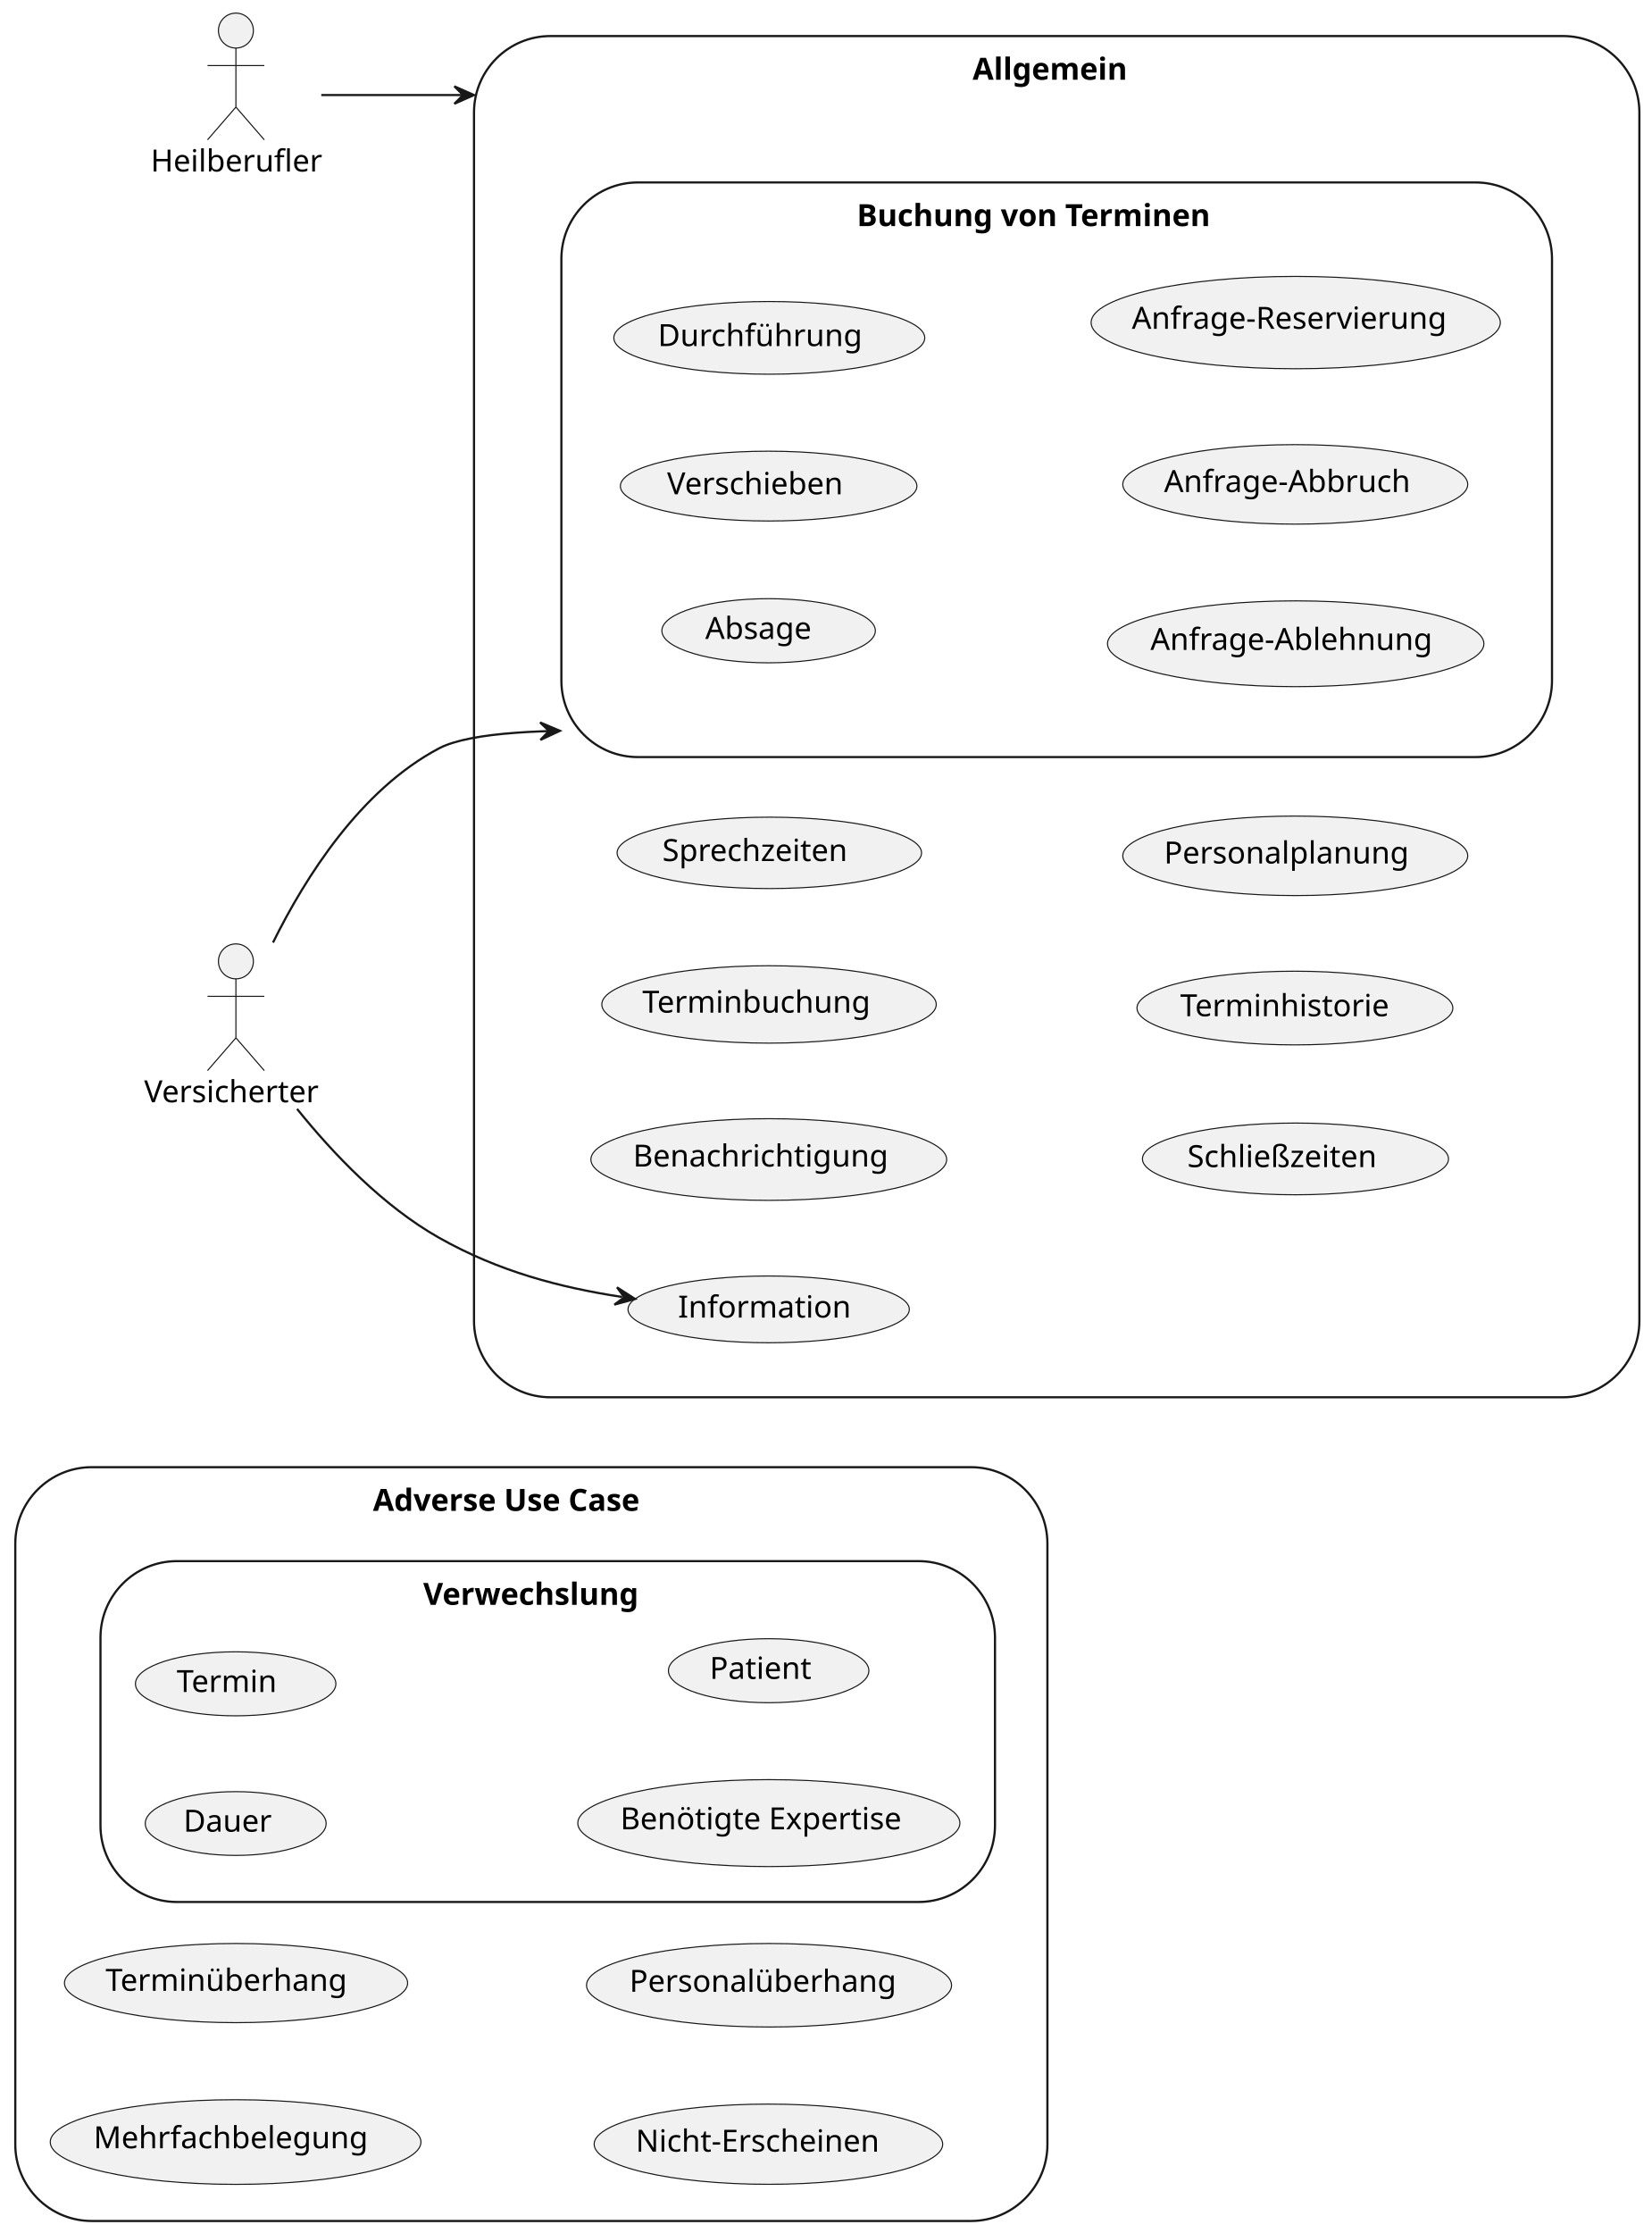
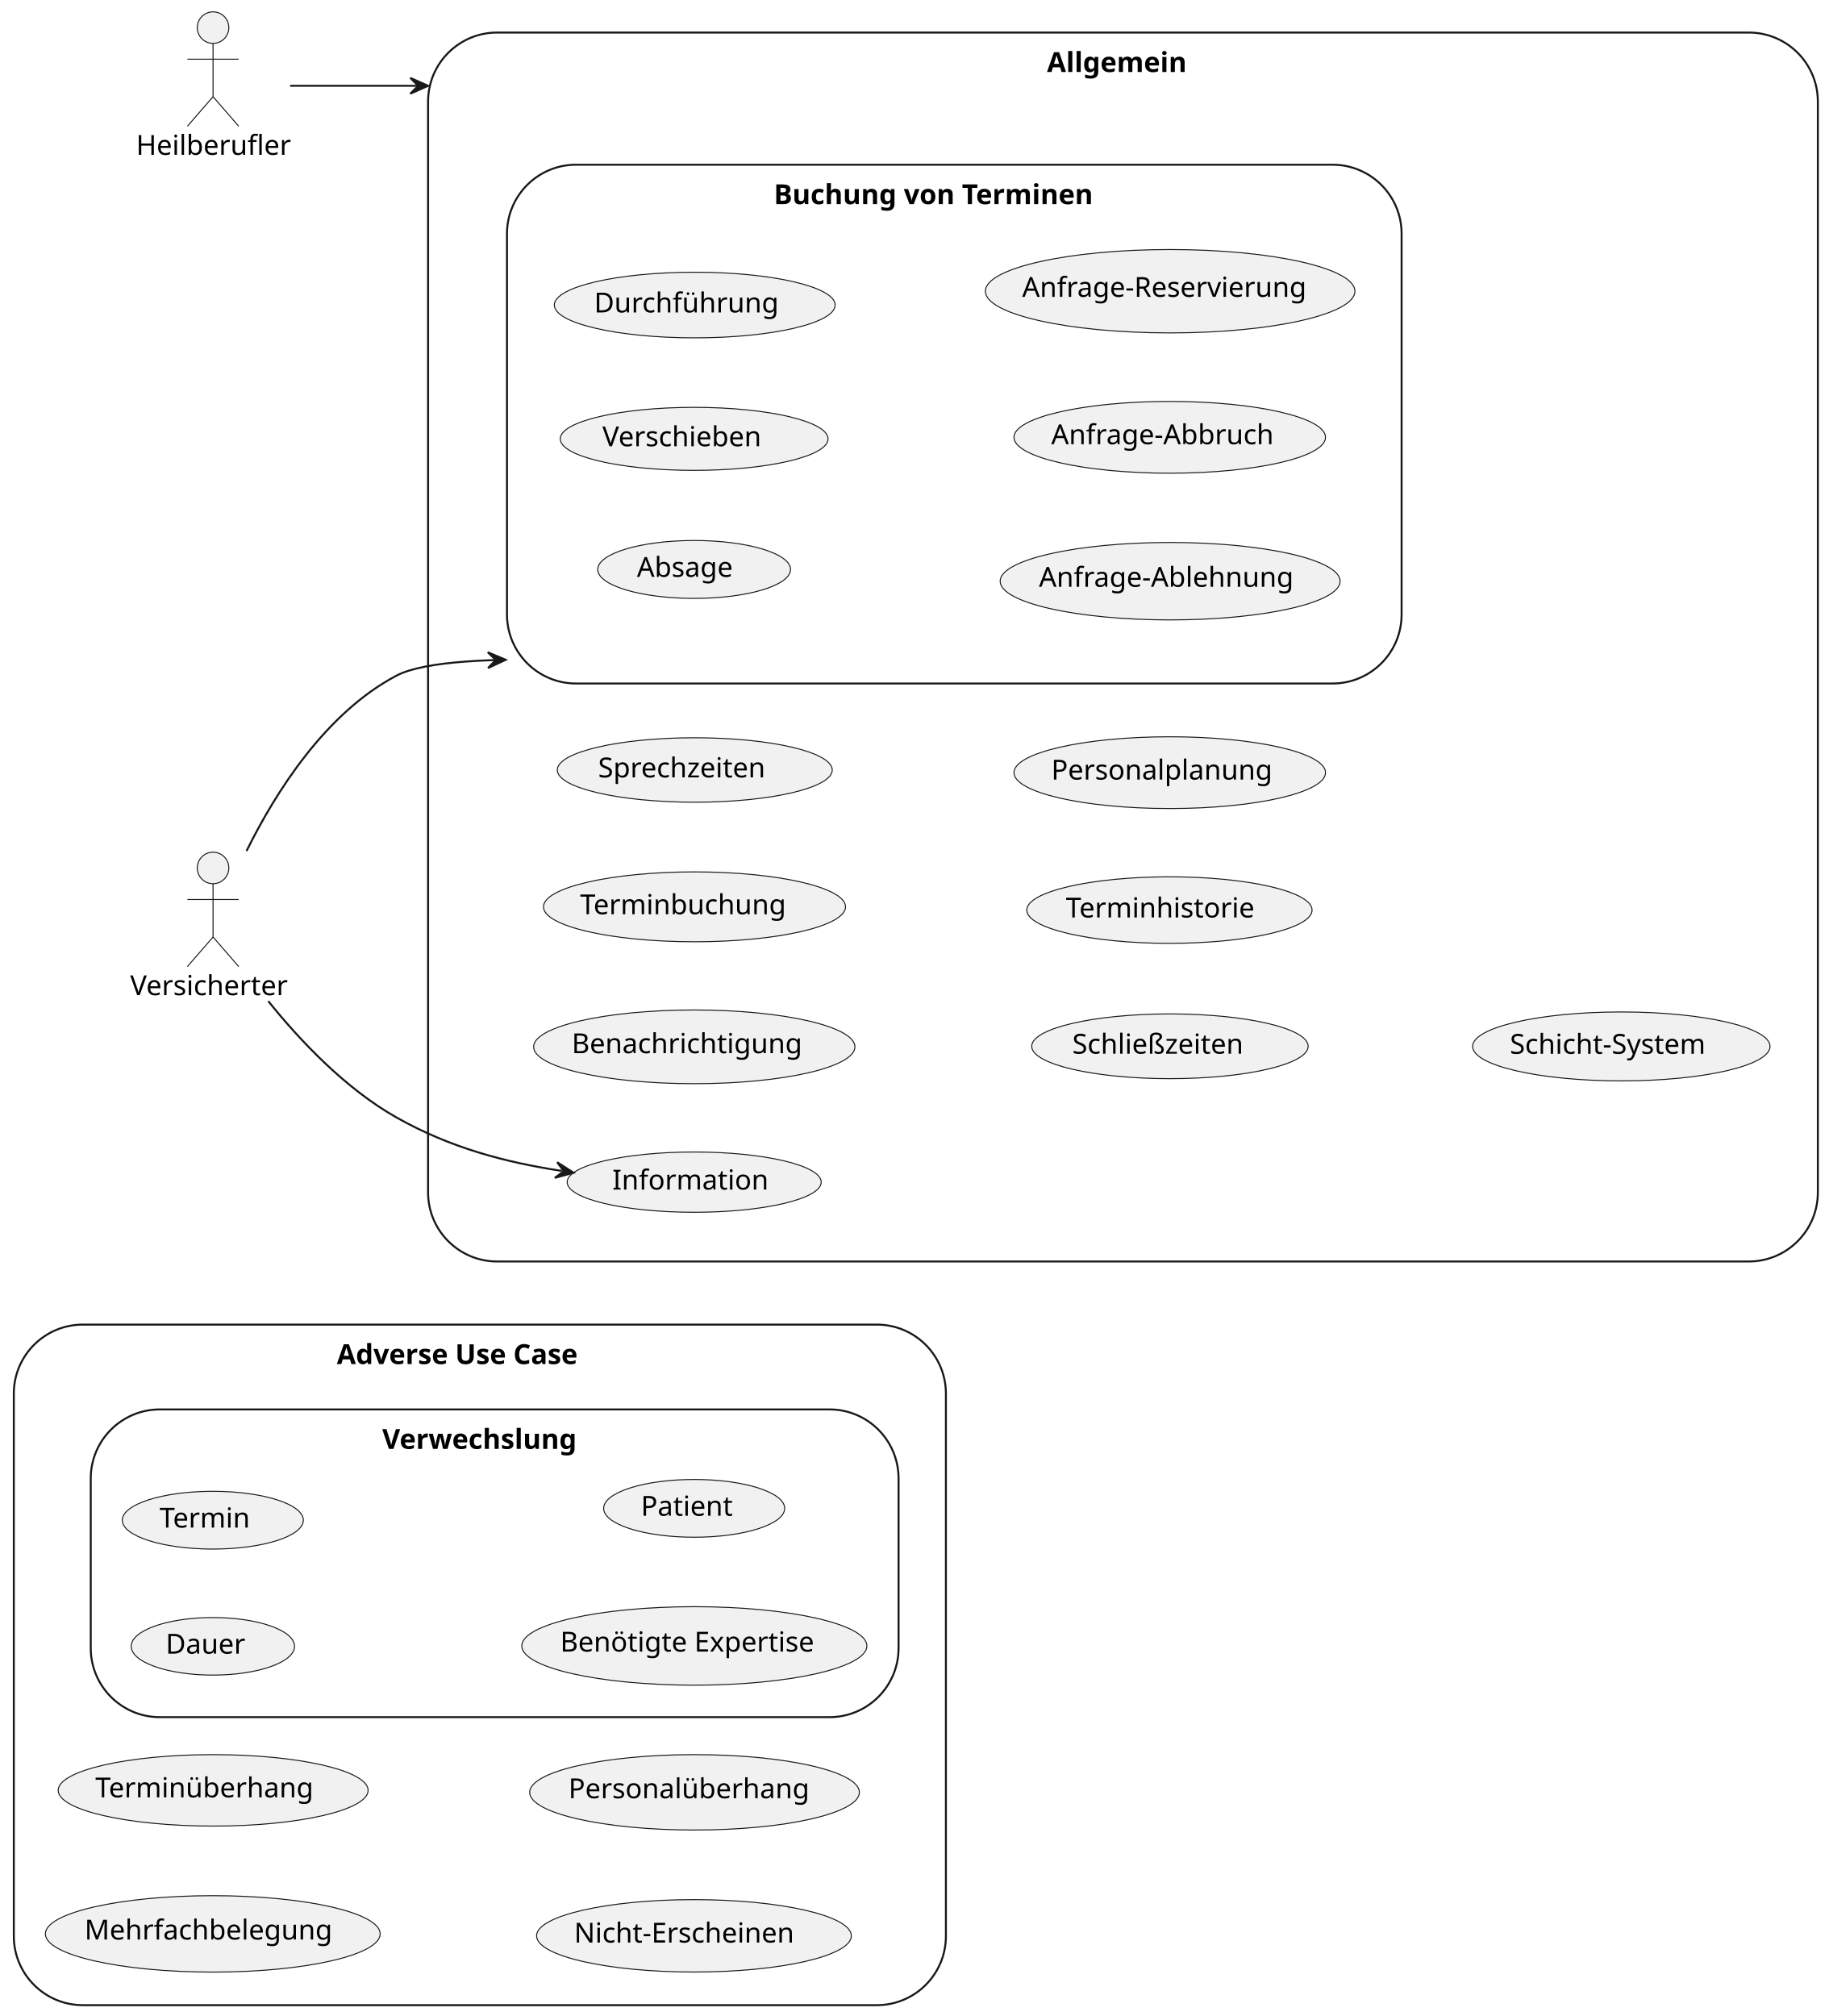
- <svg xmlns="http://www.w3.org/2000/svg" contentStyleType="text/css" height="1022px" preserveAspectRatio="none" style="width:756px;height:1022px;background:#FFFFFF;" version="1.1" viewBox="0 0 756 1022" width="756px" zoomAndPan="magnify">
+ <svg xmlns="http://www.w3.org/2000/svg" contentStyleType="text/css" height="1022px" preserveAspectRatio="none" style="width:927px;height:1022px;background:#FFFFFF;" version="1.1" viewBox="0 0 927 1022" width="927px" zoomAndPan="magnify">
  <defs />
  <g>
    <g id="cluster_adverseUC">
      <rect fill="none" height="345" rx="35" ry="35" style="stroke:#181818;stroke-width:1.0;" width="472.5" x="7" y="671.5" />
      <text fill="#000000" font-family="sans-serif" font-size="14" font-weight="bold" lengthAdjust="spacing" textLength="145" x="170.75" y="691.495">Adverse Use Case</text>
    </g>
    <g id="cluster_Verwechslung">
      <rect fill="none" height="156" rx="35" ry="35" style="stroke:#181818;stroke-width:1.0;" width="409.5" x="46" y="714.5" />
      <text fill="#000000" font-family="sans-serif" font-size="14" font-weight="bold" lengthAdjust="spacing" textLength="114" x="193.75" y="734.495">Verwechslung</text>
    </g>
    <g id="cluster_gnrlUC">
-       <rect fill="none" height="623" rx="35" ry="35" style="stroke:#181818;stroke-width:1.0;" width="533.5" x="217" y="16.5" />
-       <text fill="#000000" font-family="sans-serif" font-size="14" font-weight="bold" lengthAdjust="spacing" textLength="77" x="445.25" y="36.495">Allgemein</text>
+       <rect fill="none" height="623" rx="35" ry="35" style="stroke:#181818;stroke-width:1.0;" width="704.5" x="217" y="16.5" />
+       <text fill="#000000" font-family="sans-serif" font-size="14" font-weight="bold" lengthAdjust="spacing" textLength="77" x="530.75" y="36.495">Allgemein</text>
    </g>
    <g id="cluster_booKUC">
      <rect fill="none" height="263" rx="35" ry="35" style="stroke:#181818;stroke-width:1.0;" width="453.5" x="257" y="83.5" />
      <text fill="#000000" font-family="sans-serif" font-size="14" font-weight="bold" lengthAdjust="spacing" textLength="183" x="392.25" y="103.495">Buchung von Terminen</text>
    </g>
    <g id="elem_Mehrfachbelegung">
      <ellipse cx="107.859" cy="980.372" fill="#F1F1F1" rx="84.859" ry="19.372" style="stroke:#181818;stroke-width:0.5;" />
      <text fill="#000000" font-family="sans-serif" font-size="14" lengthAdjust="spacing" textLength="130" x="42.859" y="983.218">Mehrfachbelegung</text>
    </g>
    <g id="elem_Terminüberhang">
      <ellipse cx="108.059" cy="907.612" fill="#F1F1F1" rx="78.559" ry="18.112" style="stroke:#181818;stroke-width:0.5;" />
      <text fill="#000000" font-family="sans-serif" font-size="14" lengthAdjust="spacing" textLength="115" x="48.333" y="911.153">Terminüberhang</text>
    </g>
    <g id="elem_Nicht-Erscheinen">
      <ellipse cx="351.784" cy="981.357" fill="#F1F1F1" rx="79.784" ry="18.357" style="stroke:#181818;stroke-width:0.5;" />
      <text fill="#000000" font-family="sans-serif" font-size="14" lengthAdjust="spacing" textLength="118" x="291.036" y="984.761">Nicht-Erscheinen</text>
    </g>
    <g id="elem_Personalüberhang">
      <ellipse cx="352.066" cy="908.613" fill="#F1F1F1" rx="83.566" ry="19.113" style="stroke:#181818;stroke-width:0.5;" />
      <text fill="#000000" font-family="sans-serif" font-size="14" lengthAdjust="spacing" textLength="127" x="288.162" y="911.597">Personalüberhang</text>
    </g>
    <g id="elem_Dauer">
      <ellipse cx="107.907" cy="834.591" fill="#F1F1F1" rx="41.407" ry="14.591" style="stroke:#181818;stroke-width:0.5;" />
      <text fill="#000000" font-family="sans-serif" font-size="14" lengthAdjust="spacing" textLength="42" x="83.982" y="838.321">Dauer</text>
    </g>
    <g id="elem_Termin">
      <ellipse cx="107.884" cy="770.648" fill="#F1F1F1" rx="45.884" ry="14.648" style="stroke:#181818;stroke-width:0.5;" />
      <text fill="#000000" font-family="sans-serif" font-size="14" lengthAdjust="spacing" textLength="48" x="80.884" y="774.395">Termin</text>
    </g>
    <g id="elem_Benötigte Expertise">
      <ellipse cx="351.974" cy="834.395" fill="#F1F1F1" rx="87.474" ry="19.895" style="stroke:#181818;stroke-width:0.5;" />
      <text fill="#000000" font-family="sans-serif" font-size="14" lengthAdjust="spacing" textLength="136" x="283.974" y="837.242">Benötigte Expertise</text>
    </g>
    <g id="elem_Patient">
      <ellipse cx="351.884" cy="764.648" fill="#F1F1F1" rx="45.884" ry="14.648" style="stroke:#181818;stroke-width:0.5;" />
      <text fill="#000000" font-family="sans-serif" font-size="14" lengthAdjust="spacing" textLength="48" x="324.884" y="768.395">Patient</text>
    </g>
    <g id="elem_Information">
      <ellipse cx="351.896" cy="599.279" fill="#F1F1F1" rx="64.396" ry="15.279" style="stroke:#181818;stroke-width:0.5;" />
      <text fill="#000000" font-family="sans-serif" font-size="14" lengthAdjust="spacing" textLength="77" x="310.396" y="603.027">Information</text>
    </g>
    <g id="elem_Benachrichtigung">
      <ellipse cx="351.945" cy="530.689" fill="#F1F1F1" rx="81.445" ry="18.689" style="stroke:#181818;stroke-width:0.5;" />
      <text fill="#000000" font-family="sans-serif" font-size="14" lengthAdjust="spacing" textLength="122" x="289.811" y="533.909">Benachrichtigung</text>
    </g>
    <g id="elem_Terminbuchung">
      <ellipse cx="352.061" cy="459.712" fill="#F1F1F1" rx="76.561" ry="17.712" style="stroke:#181818;stroke-width:0.5;" />
      <text fill="#000000" font-family="sans-serif" font-size="14" lengthAdjust="spacing" textLength="110" x="294.061" y="463.46">Terminbuchung</text>
    </g>
    <g id="elem_Sprechzeiten">
      <ellipse cx="352.195" cy="390.339" fill="#F1F1F1" rx="69.695" ry="16.339" style="stroke:#181818;stroke-width:0.5;" />
      <text fill="#000000" font-family="sans-serif" font-size="14" lengthAdjust="spacing" textLength="92" x="303.195" y="394.087">Sprechzeiten</text>
    </g>
    <g id="elem_Schließzeiten">
      <ellipse cx="593.063" cy="530.413" fill="#F1F1F1" rx="70.063" ry="16.413" style="stroke:#181818;stroke-width:0.5;" />
      <text fill="#000000" font-family="sans-serif" font-size="14" lengthAdjust="spacing" textLength="93" x="543.563" y="534.16">Schließzeiten</text>
    </g>
    <g id="elem_Terminhistorie">
      <ellipse cx="592.807" cy="461.361" fill="#F1F1F1" rx="72.307" ry="16.861" style="stroke:#181818;stroke-width:0.5;" />
      <text fill="#000000" font-family="sans-serif" font-size="14" lengthAdjust="spacing" textLength="99" x="540.307" y="465.109">Terminhistorie</text>
    </g>
    <g id="elem_Personalplanung">
      <ellipse cx="592.965" cy="391.693" fill="#F1F1F1" rx="78.965" ry="18.193" style="stroke:#181818;stroke-width:0.5;" />
      <text fill="#000000" font-family="sans-serif" font-size="14" lengthAdjust="spacing" textLength="116" x="532.9" y="395.189">Personalplanung</text>
    </g>
+     <g id="elem_Schicht-System">
+       <ellipse cx="821.884" cy="530.477" fill="#F1F1F1" rx="75.384" ry="17.477" style="stroke:#181818;stroke-width:0.5;" />
+       <text fill="#000000" font-family="sans-serif" font-size="14" lengthAdjust="spacing" textLength="107" x="765.384" y="534.224">Schicht-System</text>
+     </g>
    <g id="elem_Absage">
      <ellipse cx="351.869" cy="288.68" fill="#F1F1F1" rx="48.869" ry="14.68" style="stroke:#181818;stroke-width:0.5;" />
      <text fill="#000000" font-family="sans-serif" font-size="14" lengthAdjust="spacing" textLength="52" x="322.869" y="292.428">Absage</text>
    </g>
    <g id="elem_Verschieben">
      <ellipse cx="351.881" cy="222.476" fill="#F1F1F1" rx="67.881" ry="15.976" style="stroke:#181818;stroke-width:0.5;" />
      <text fill="#000000" font-family="sans-serif" font-size="14" lengthAdjust="spacing" textLength="87" x="305.381" y="226.224">Verschieben</text>
    </g>
    <g id="elem_Durchführung">
      <ellipse cx="352.178" cy="154.636" fill="#F1F1F1" rx="71.178" ry="16.636" style="stroke:#181818;stroke-width:0.5;" />
      <text fill="#000000" font-family="sans-serif" font-size="14" lengthAdjust="spacing" textLength="96" x="301.178" y="158.383">Durchführung</text>
    </g>
    <g id="elem_Anfrage-Ablehnung">
      <ellipse cx="593.163" cy="294.633" fill="#F1F1F1" rx="86.163" ry="19.633" style="stroke:#181818;stroke-width:0.5;" />
      <text fill="#000000" font-family="sans-serif" font-size="14" lengthAdjust="spacing" textLength="133" x="526.663" y="297.479">Anfrage-Ablehnung</text>
    </g>
    <g id="elem_Anfrage-Abbruch">
      <ellipse cx="592.965" cy="221.693" fill="#F1F1F1" rx="78.965" ry="18.193" style="stroke:#181818;stroke-width:0.5;" />
      <text fill="#000000" font-family="sans-serif" font-size="14" lengthAdjust="spacing" textLength="116" x="532.9" y="225.189">Anfrage-Abbruch</text>
    </g>
    <g id="elem_Anfrage-Reservierung">
      <ellipse cx="593.169" cy="147.634" fill="#F1F1F1" rx="93.669" ry="21.134" style="stroke:#181818;stroke-width:0.5;" />
      <text fill="#000000" font-family="sans-serif" font-size="14" lengthAdjust="spacing" textLength="150" x="518.169" y="150.481">Anfrage-Reservierung</text>
    </g>
    <g id="elem_Heilberufler">
      <ellipse cx="108" cy="14" fill="#F1F1F1" rx="8" ry="8" style="stroke:#181818;stroke-width:0.5;" />
      <path d="M108,22 L108,49 M95,30 L121,30 M108,49 L95,64 M108,49 L121,64 " fill="none" style="stroke:#181818;stroke-width:0.5;" />
      <text fill="#000000" font-family="sans-serif" font-size="14" lengthAdjust="spacing" textLength="78" x="69" y="78.495">Heilberufler</text>
    </g>
    <g id="elem_Versicherter">
      <ellipse cx="108" cy="440" fill="#F1F1F1" rx="8" ry="8" style="stroke:#181818;stroke-width:0.5;" />
      <path d="M108,448 L108,475 M95,456 L121,456 M108,475 L95,490 M108,475 L121,490 " fill="none" style="stroke:#181818;stroke-width:0.5;" />
      <text fill="#000000" font-family="sans-serif" font-size="14" lengthAdjust="spacing" textLength="84" x="66" y="504.495">Versicherter</text>
    </g>
    <g id="link_Heilberufler_gnrlUC">
      <path d="M147.08,43.5 C163.85,43.5 184.716,43.5 206.645,43.5 C209.387,43.5 212.145,43.5 214.913,43.5 C215.605,43.5 210.298,43.5 210.992,43.5 " fill="none" id="Heilberufler-to-gnrlUC" style="stroke:#181818;stroke-width:1.0;" />
      <polygon fill="#181818" points="216.992,43.5,207.992,39.5,211.992,43.5,207.992,47.5,216.992,43.5" style="stroke:#181818;stroke-width:1.0;" />
    </g>
    <g id="link_Versicherter_Information">
      <path d="M135.99,507.52 C152.49,528.02 175.33,552 201,566.5 C228.28,581.91 256.189,589.223 284.819,593.603 " fill="none" id="Versicherter-to-Information" style="stroke:#181818;stroke-width:1.0;" />
      <polygon fill="#181818" points="290.75,594.51,282.458,589.195,285.808,593.754,281.249,597.103,290.75,594.51" style="stroke:#181818;stroke-width:1.0;" />
    </g>
    <g id="link_Versicherter_booKUC">
      <path d="M124.98,431.4 C139.84,401.34 165.12,361.42 201,342.5 C208.257,338.673 221.028,336.487 236.157,335.367 C239.94,335.087 243.869,334.873 247.898,334.717 C249.912,334.639 251.95,334.576 254.007,334.526 C254.522,334.513 255.037,334.501 255.553,334.49 C255.812,334.485 250.071,334.597 250.33,334.592 " fill="none" id="Versicherter-to-booKUC" style="stroke:#181818;stroke-width:1.0;" />
      <polygon fill="#181818" points="256.329,334.475,247.252,330.651,251.33,334.572,247.409,338.65,256.329,334.475" style="stroke:#181818;stroke-width:1.0;" />
    </g>
  </g>
</svg>
